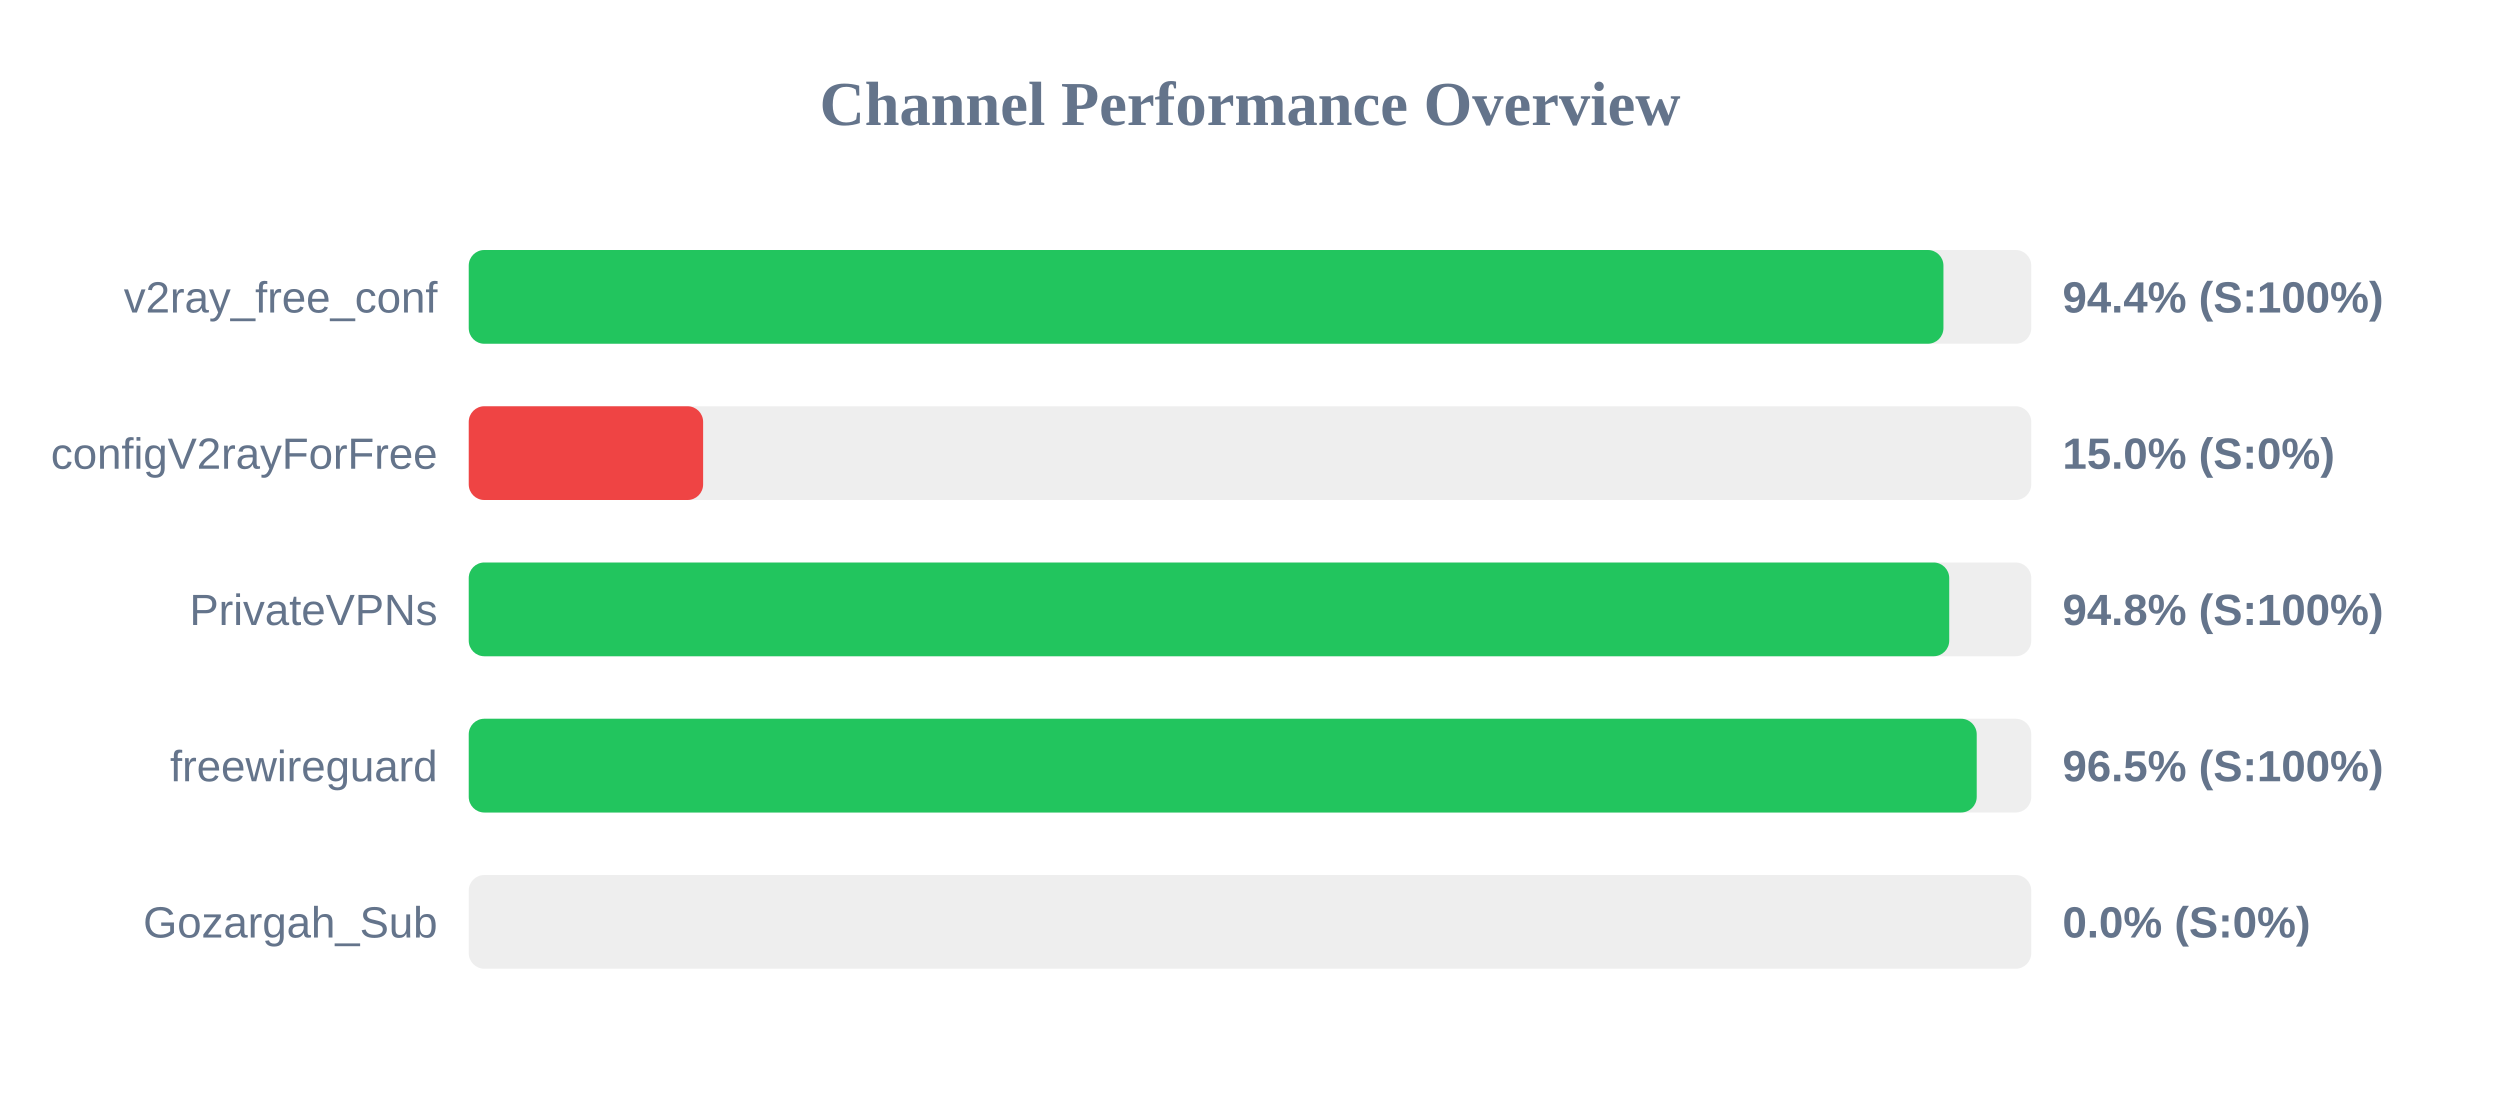
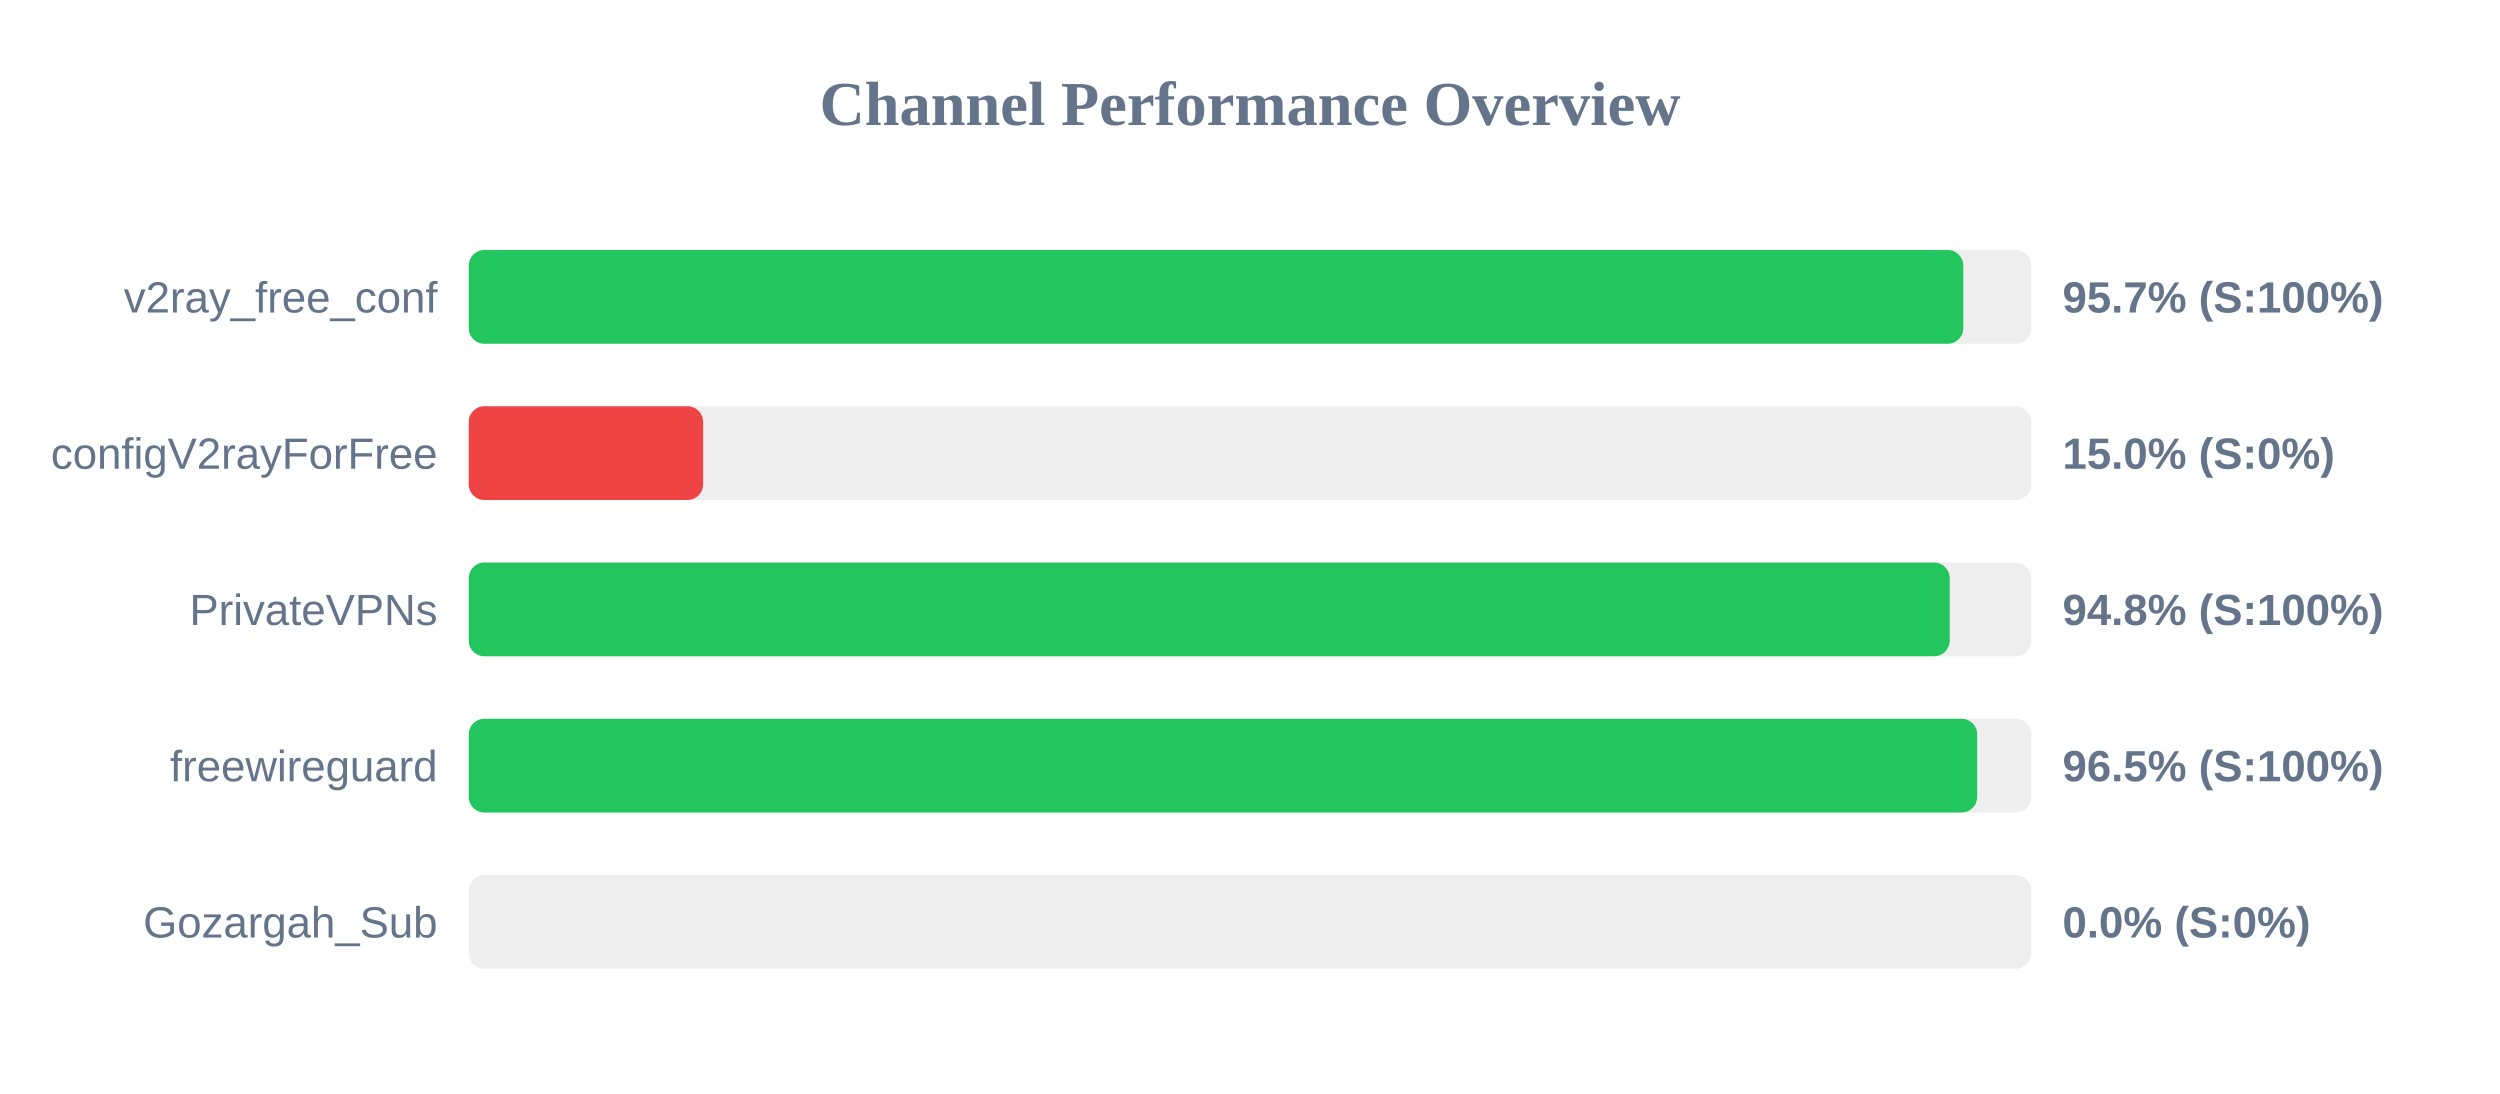
<svg xmlns="http://www.w3.org/2000/svg" width="800" height="350" version="1.1">
  <style>
        .row { font: 14px Arial; fill: #64748b; }
        .score { font: bold 14px Arial; fill: #64748b; }
    </style>
  <text x="400" y="40" text-anchor="middle" font-size="20px" font-weight="bold" fill="#64748b">Channel Performance Overview</text>
  <rect x="150" y="80" width="500" height="30" fill="#eee" rx="5" />
-   <rect x="150" y="80" width="471.9" height="30" fill="#22c55e" rx="5" />
+   <rect x="150" y="80" width="478.25" height="30" fill="#22c55e" rx="5" />
  <text x="140" y="100" text-anchor="end" class="row">v2ray_free_conf</text>
-   <text x="660" y="100" text-anchor="start" class="score">94.4% (S:100%)</text>
+   <text x="660" y="100" text-anchor="start" class="score">95.7% (S:100%)</text>
  <rect x="150" y="130" width="500" height="30" fill="#eee" rx="5" />
  <rect x="150" y="130" width="75.0" height="30" fill="#ef4444" rx="5" />
  <text x="140" y="150" text-anchor="end" class="row">configV2rayForFree</text>
  <text x="660" y="150" text-anchor="start" class="score">15.0% (S:0%)</text>
  <rect x="150" y="180" width="500" height="30" fill="#eee" rx="5" />
-   <rect x="150" y="180" width="473.75" height="30" fill="#22c55e" rx="5" />
+   <rect x="150" y="180" width="473.9" height="30" fill="#22c55e" rx="5" />
  <text x="140" y="200" text-anchor="end" class="row">PrivateVPNs</text>
  <text x="660" y="200" text-anchor="start" class="score">94.8% (S:100%)</text>
  <rect x="150" y="230" width="500" height="30" fill="#eee" rx="5" />
-   <rect x="150" y="230" width="482.55" height="30" fill="#22c55e" rx="5" />
+   <rect x="150" y="230" width="482.7" height="30" fill="#22c55e" rx="5" />
  <text x="140" y="250" text-anchor="end" class="row">freewireguard</text>
  <text x="660" y="250" text-anchor="start" class="score">96.5% (S:100%)</text>
  <rect x="150" y="280" width="500" height="30" fill="#eee" rx="5" />
  <rect x="150" y="280" width="0.0" height="30" fill="#ef4444" rx="5" />
  <text x="140" y="300" text-anchor="end" class="row">Gozargah_Sub</text>
  <text x="660" y="300" text-anchor="start" class="score">0.0% (S:0%)</text>
</svg>
